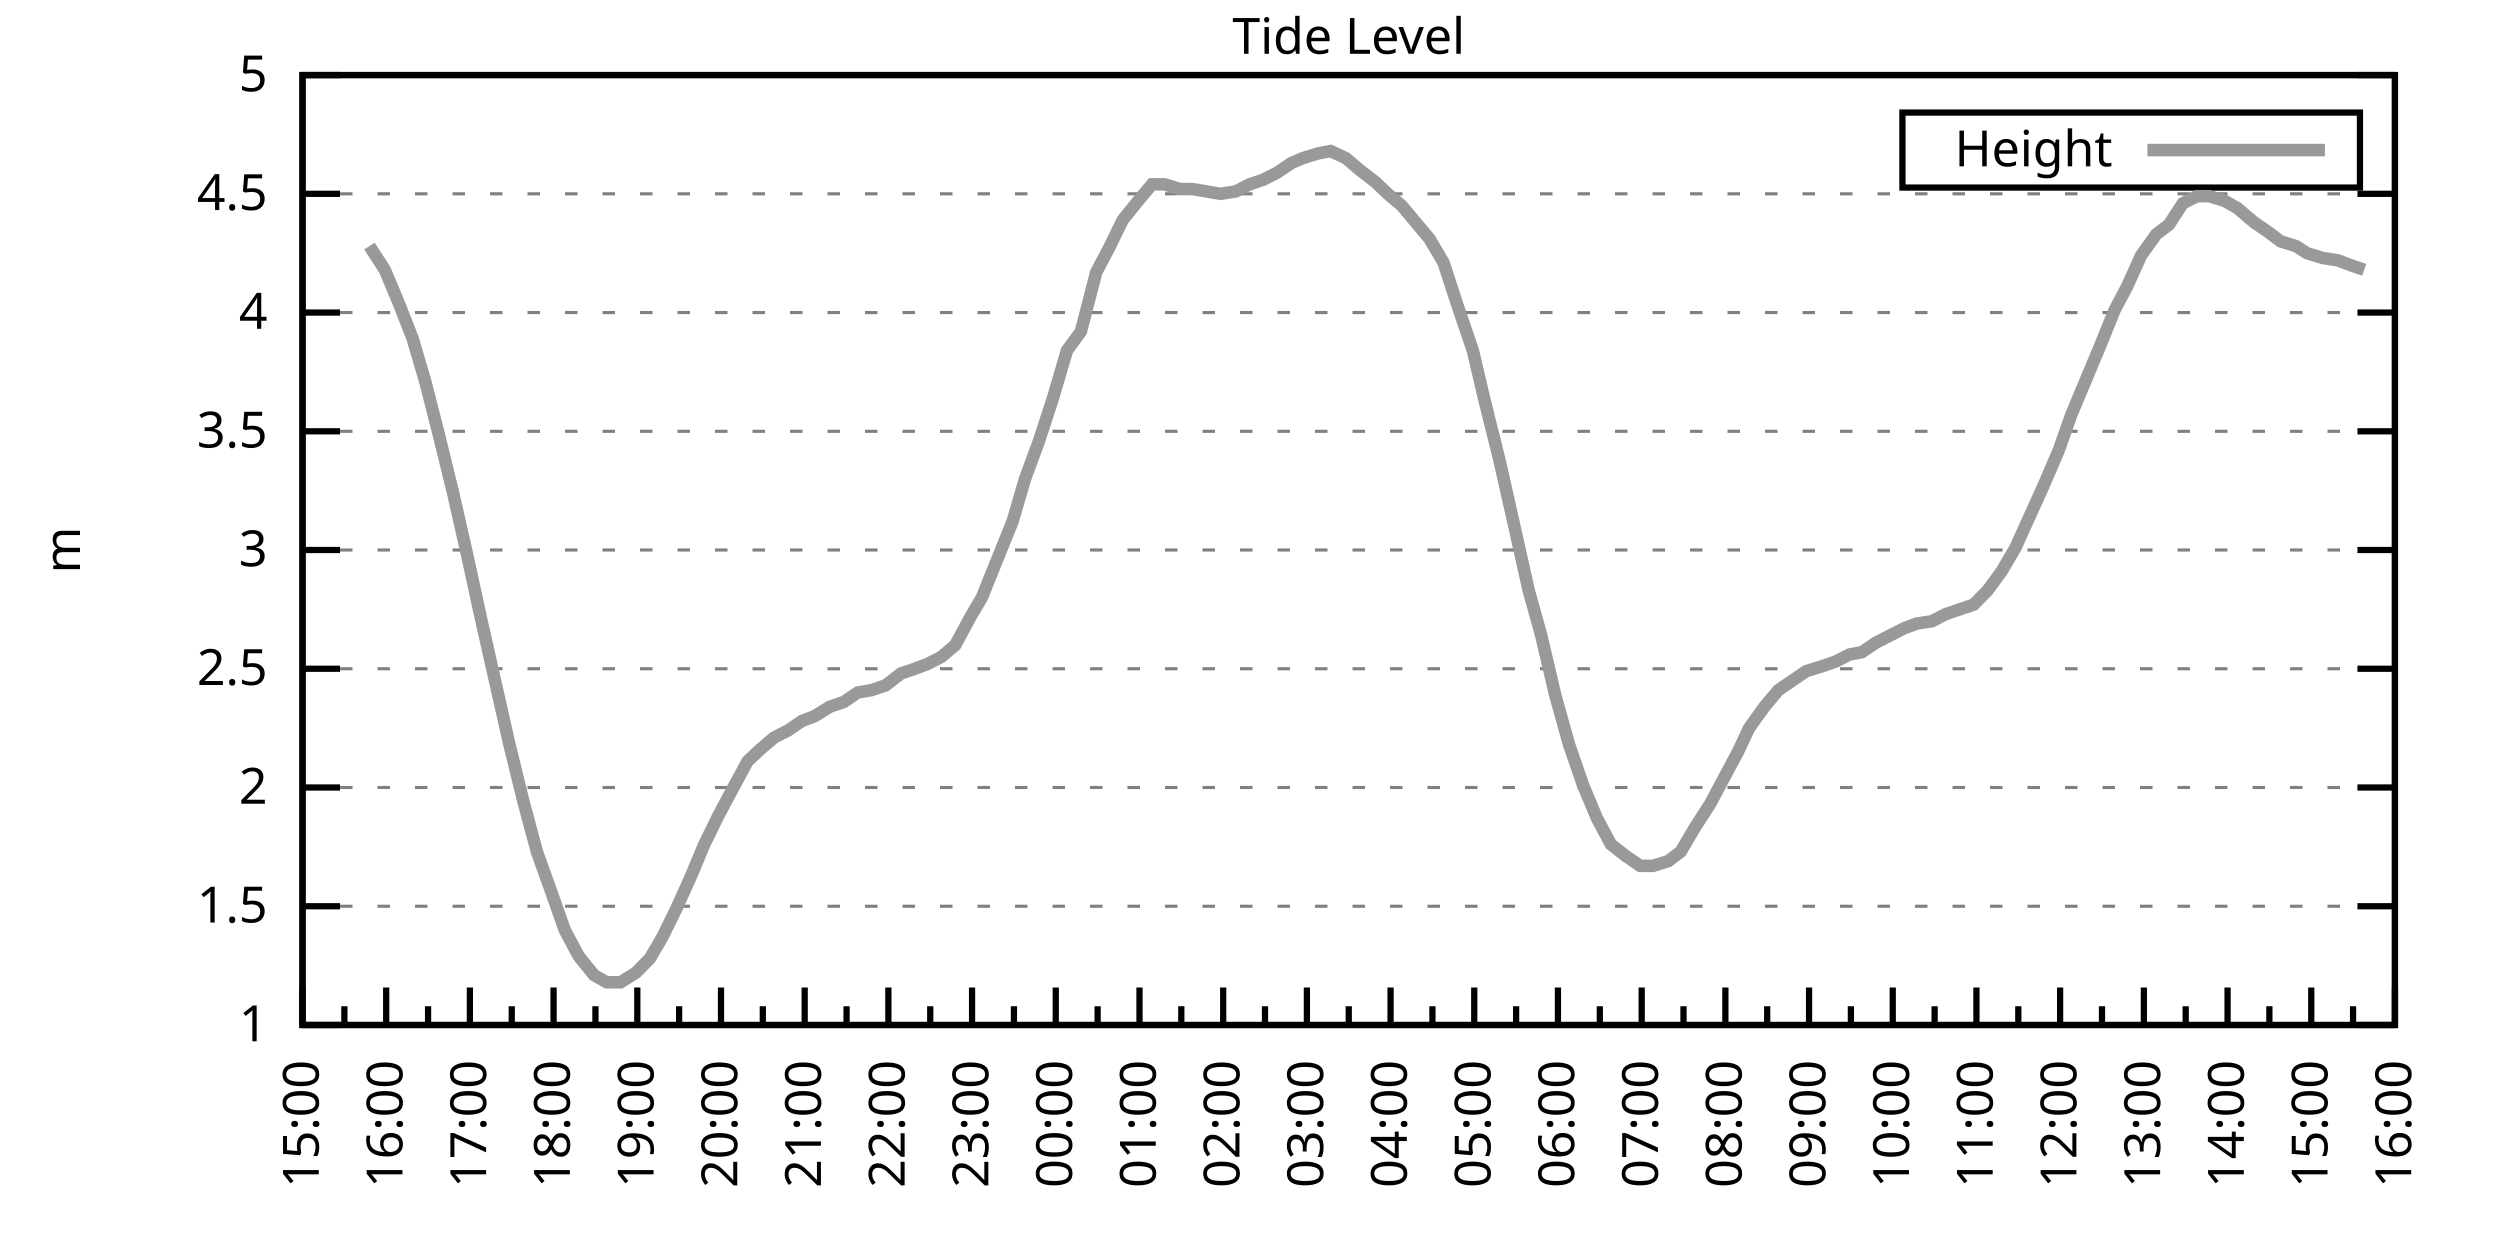
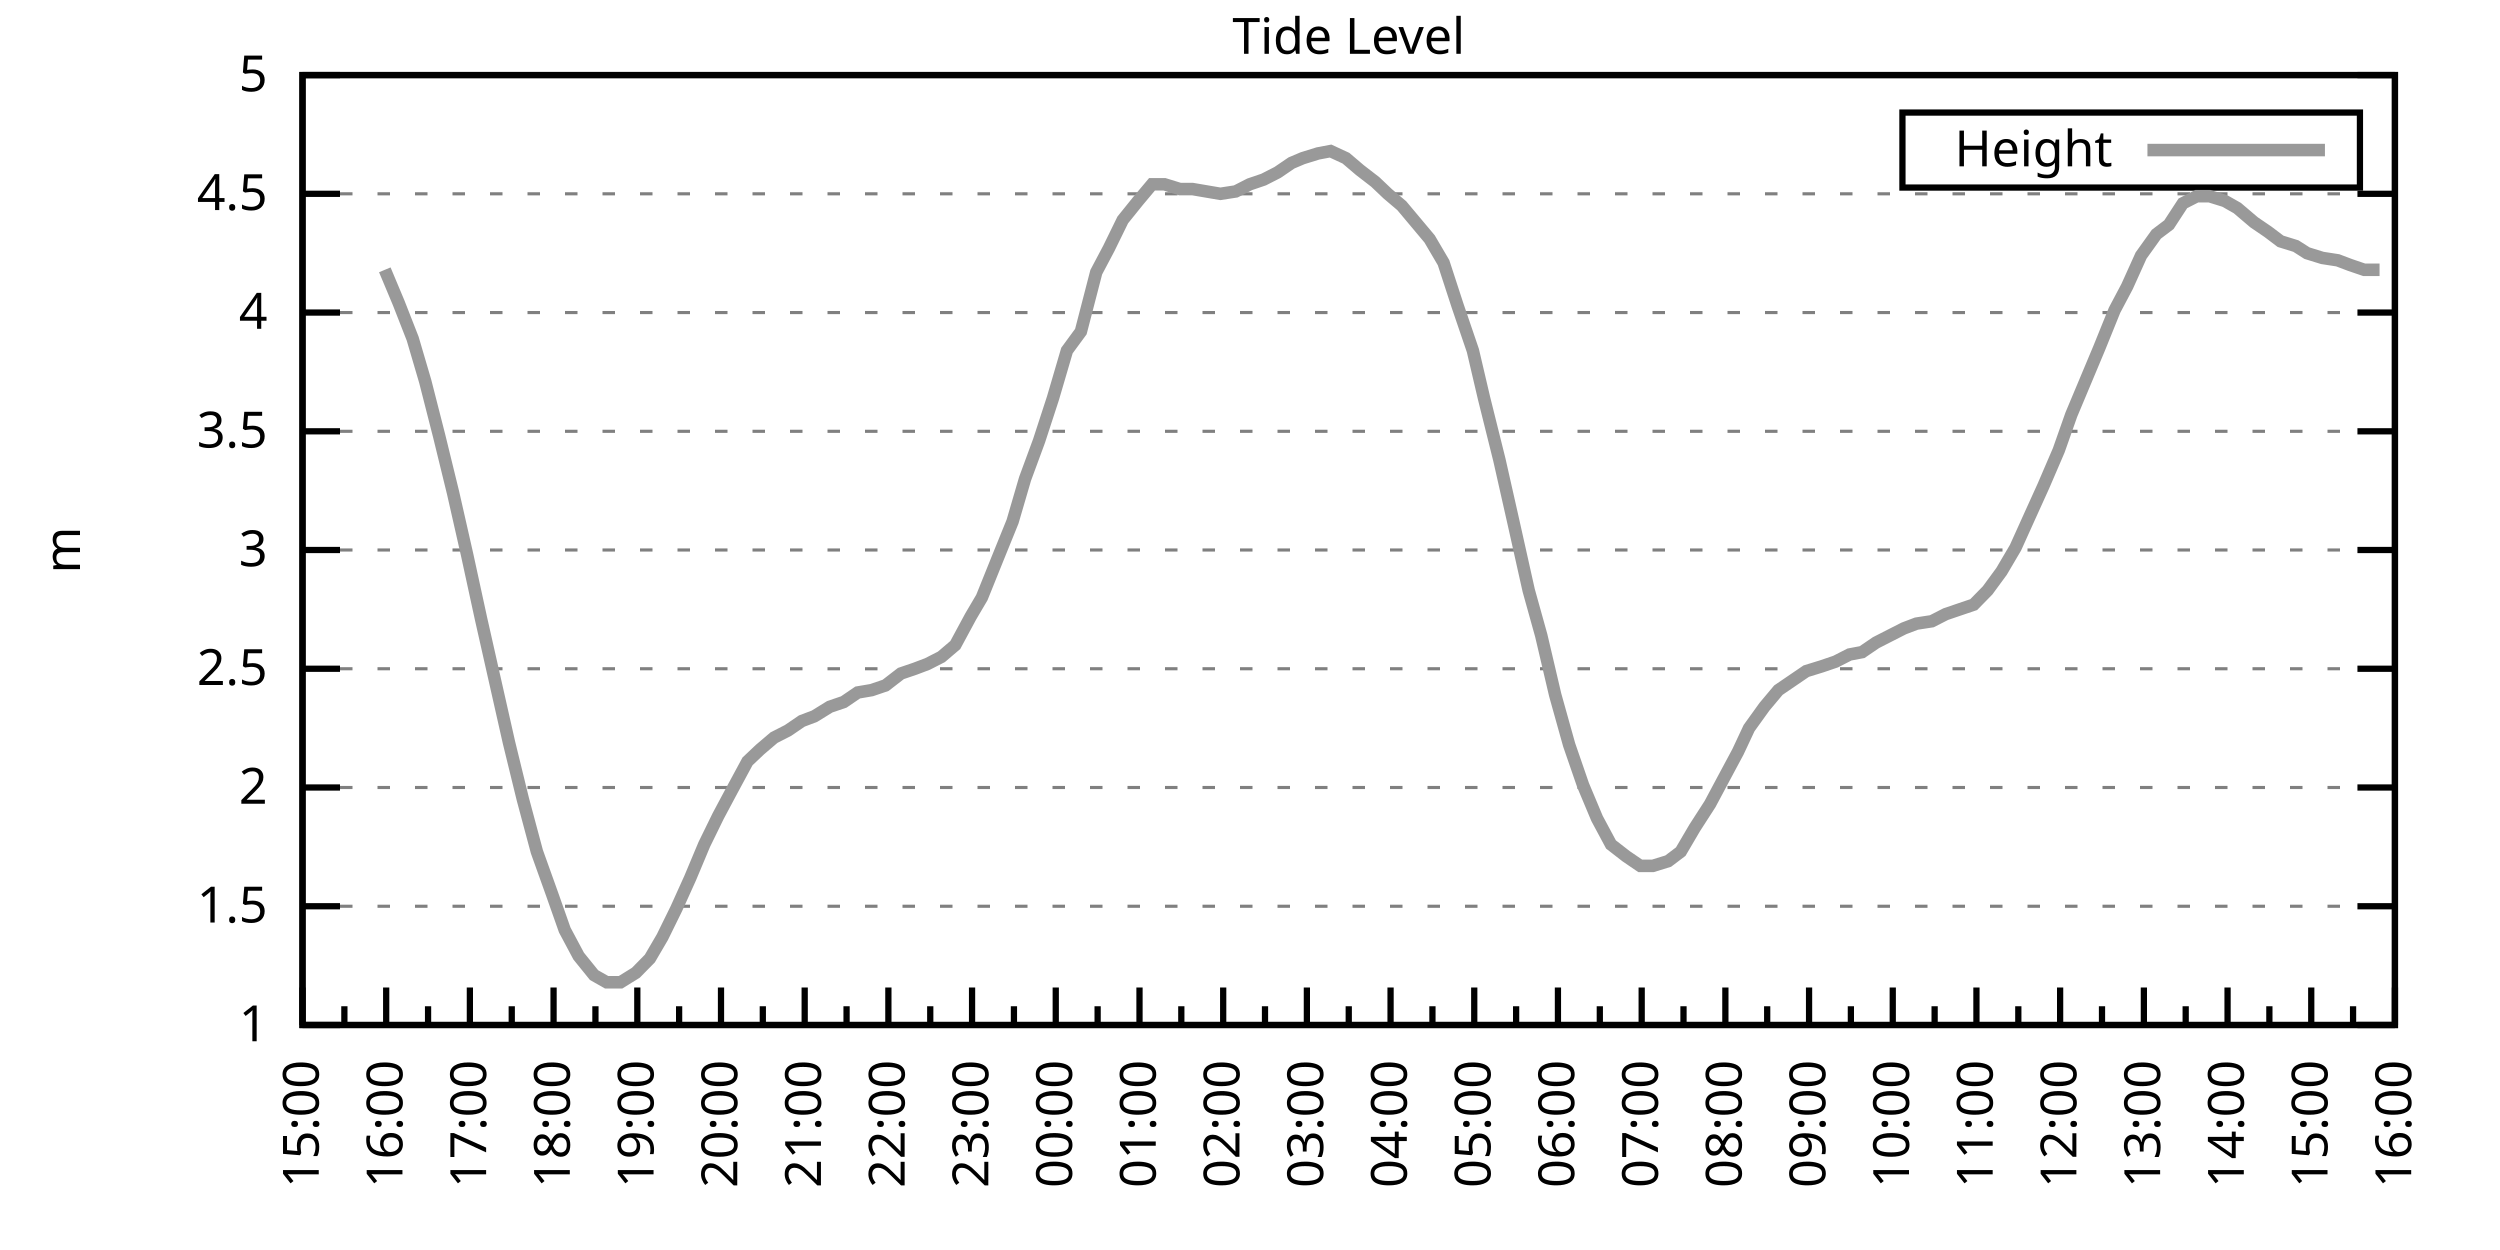
<svg xmlns="http://www.w3.org/2000/svg" xmlns:xlink="http://www.w3.org/1999/xlink" width="400" height="200" viewBox="0 0 400 200">
  <g id="gnuplot_canvas">
    <rect x="0" y="0" width="400" height="200" fill="none" />
    <defs>
      <circle id="gpDot" r="0.5" stroke-width="0.5" stroke="currentColor" />
      <path id="gpPt0" stroke-width="0.333" stroke="currentColor" d="M-1,0 h2 M0,-1 v2" />
      <path id="gpPt1" stroke-width="0.333" stroke="currentColor" d="M-1,-1 L1,1 M1,-1 L-1,1" />
      <path id="gpPt2" stroke-width="0.333" stroke="currentColor" d="M-1,0 L1,0 M0,-1 L0,1 M-1,-1 L1,1 M-1,1 L1,-1" />
      <rect id="gpPt3" stroke-width="0.333" stroke="currentColor" x="-1" y="-1" width="2" height="2" />
      <rect id="gpPt4" stroke-width="0.333" stroke="currentColor" fill="currentColor" x="-1" y="-1" width="2" height="2" />
      <circle id="gpPt5" stroke-width="0.333" stroke="currentColor" cx="0" cy="0" r="1" />
      <use xlink:href="#gpPt5" id="gpPt6" fill="currentColor" stroke="none" />
      <path id="gpPt7" stroke-width="0.333" stroke="currentColor" d="M0,-1.33 L-1.33,0.67 L1.33,0.67 z" />
      <use xlink:href="#gpPt7" id="gpPt8" fill="currentColor" stroke="none" />
      <use xlink:href="#gpPt7" id="gpPt9" stroke="currentColor" transform="rotate(180)" />
      <use xlink:href="#gpPt9" id="gpPt10" fill="currentColor" stroke="none" />
      <use xlink:href="#gpPt3" id="gpPt11" stroke="currentColor" transform="rotate(45)" />
      <use xlink:href="#gpPt11" id="gpPt12" fill="currentColor" stroke="none" />
      <path id="gpPt13" stroke-width="0.333" stroke="currentColor" d="M0,1.330 L1.265,0.411 L0.782,-1.067 L-0.782,-1.076 L-1.265,0.411 z" />
      <use xlink:href="#gpPt13" id="gpPt14" fill="currentColor" stroke="none" />
      <filter id="textbox" filterUnits="objectBoundingBox" x="0" y="0" height="1" width="1">
        <feFlood flood-color="white" flood-opacity="1" result="bgnd" />
        <feComposite in="SourceGraphic" in2="bgnd" operator="atop" />
      </filter>
      <filter id="greybox" filterUnits="objectBoundingBox" x="0" y="0" height="1" width="1">
        <feFlood flood-color="lightgrey" flood-opacity="1" result="grey" />
        <feComposite in="SourceGraphic" in2="grey" operator="atop" />
      </filter>
    </defs>
    <g fill="none" color="white" stroke="currentColor" stroke-width="1.00" stroke-linecap="butt" stroke-linejoin="miter">
</g>
    <g fill="none" color="black" stroke="currentColor" stroke-width="1.00" stroke-linecap="butt" stroke-linejoin="miter">
      <g stroke="none" shape-rendering="crispEdges">
        <polygon fill="rgb(255, 255, 255)" points="48.40,164.00 383.18,164.00 383.18,12.02 48.40,12.02 " />
      </g>
    </g>
    <g fill="none" color="black" stroke="currentColor" stroke-width="1.00" stroke-linecap="butt" stroke-linejoin="miter">
</g>
    <g fill="none" color="black" stroke="black" stroke-width="0.50" stroke-linecap="butt" stroke-linejoin="miter">
</g>
    <g fill="none" color="gray" stroke="currentColor" stroke-width="0.50" stroke-linecap="butt" stroke-linejoin="miter">
      <path stroke="gray" stroke-dasharray="2,4" class="gridline" d="M48.40,164.00 L383.19,164.00  " />
    </g>
    <g fill="none" color="gray" stroke="gray" stroke-width="1.00" stroke-linecap="butt" stroke-linejoin="miter">
</g>
    <g fill="none" color="black" stroke="currentColor" stroke-width="1.00" stroke-linecap="butt" stroke-linejoin="miter">
      <path stroke="black" d="M48.40,164.00 L54.40,164.00 M383.19,164.00 L377.19,164.00  " />
      <g transform="translate(42.80,166.60)" stroke="none" fill="black" font-family="Sans" font-size="8.00" text-anchor="end">
        <text>
          <tspan font-family="Sans"> 1</tspan>
        </text>
      </g>
    </g>
    <g fill="none" color="black" stroke="currentColor" stroke-width="1.00" stroke-linecap="butt" stroke-linejoin="miter">
</g>
    <g fill="none" color="black" stroke="black" stroke-width="0.50" stroke-linecap="butt" stroke-linejoin="miter">
</g>
    <g fill="none" color="gray" stroke="currentColor" stroke-width="0.50" stroke-linecap="butt" stroke-linejoin="miter">
      <path stroke="gray" stroke-dasharray="2,4" class="gridline" d="M48.40,145.00 L383.19,145.00  " />
    </g>
    <g fill="none" color="gray" stroke="gray" stroke-width="1.00" stroke-linecap="butt" stroke-linejoin="miter">
</g>
    <g fill="none" color="black" stroke="currentColor" stroke-width="1.00" stroke-linecap="butt" stroke-linejoin="miter">
      <path stroke="black" d="M48.40,145.00 L54.40,145.00 M383.19,145.00 L377.19,145.00  " />
      <g transform="translate(42.80,147.60)" stroke="none" fill="black" font-family="Sans" font-size="8.00" text-anchor="end">
        <text>
          <tspan font-family="Sans"> 1.5</tspan>
        </text>
      </g>
    </g>
    <g fill="none" color="black" stroke="currentColor" stroke-width="1.00" stroke-linecap="butt" stroke-linejoin="miter">
</g>
    <g fill="none" color="black" stroke="black" stroke-width="0.50" stroke-linecap="butt" stroke-linejoin="miter">
</g>
    <g fill="none" color="gray" stroke="currentColor" stroke-width="0.50" stroke-linecap="butt" stroke-linejoin="miter">
      <path stroke="gray" stroke-dasharray="2,4" class="gridline" d="M48.40,126.00 L383.19,126.00  " />
    </g>
    <g fill="none" color="gray" stroke="gray" stroke-width="1.00" stroke-linecap="butt" stroke-linejoin="miter">
</g>
    <g fill="none" color="black" stroke="currentColor" stroke-width="1.00" stroke-linecap="butt" stroke-linejoin="miter">
      <path stroke="black" d="M48.40,126.00 L54.40,126.00 M383.19,126.00 L377.19,126.00  " />
      <g transform="translate(42.80,128.60)" stroke="none" fill="black" font-family="Sans" font-size="8.00" text-anchor="end">
        <text>
          <tspan font-family="Sans"> 2</tspan>
        </text>
      </g>
    </g>
    <g fill="none" color="black" stroke="currentColor" stroke-width="1.00" stroke-linecap="butt" stroke-linejoin="miter">
</g>
    <g fill="none" color="black" stroke="black" stroke-width="0.50" stroke-linecap="butt" stroke-linejoin="miter">
</g>
    <g fill="none" color="gray" stroke="currentColor" stroke-width="0.50" stroke-linecap="butt" stroke-linejoin="miter">
      <path stroke="gray" stroke-dasharray="2,4" class="gridline" d="M48.40,107.00 L383.19,107.00  " />
    </g>
    <g fill="none" color="gray" stroke="gray" stroke-width="1.00" stroke-linecap="butt" stroke-linejoin="miter">
</g>
    <g fill="none" color="black" stroke="currentColor" stroke-width="1.00" stroke-linecap="butt" stroke-linejoin="miter">
      <path stroke="black" d="M48.40,107.00 L54.40,107.00 M383.19,107.00 L377.19,107.00  " />
      <g transform="translate(42.80,109.60)" stroke="none" fill="black" font-family="Sans" font-size="8.00" text-anchor="end">
        <text>
          <tspan font-family="Sans"> 2.5</tspan>
        </text>
      </g>
    </g>
    <g fill="none" color="black" stroke="currentColor" stroke-width="1.00" stroke-linecap="butt" stroke-linejoin="miter">
</g>
    <g fill="none" color="black" stroke="black" stroke-width="0.50" stroke-linecap="butt" stroke-linejoin="miter">
</g>
    <g fill="none" color="gray" stroke="currentColor" stroke-width="0.50" stroke-linecap="butt" stroke-linejoin="miter">
      <path stroke="gray" stroke-dasharray="2,4" class="gridline" d="M48.40,88.00 L383.19,88.00  " />
    </g>
    <g fill="none" color="gray" stroke="gray" stroke-width="1.00" stroke-linecap="butt" stroke-linejoin="miter">
</g>
    <g fill="none" color="black" stroke="currentColor" stroke-width="1.00" stroke-linecap="butt" stroke-linejoin="miter">
      <path stroke="black" d="M48.40,88.00 L54.40,88.00 M383.19,88.00 L377.19,88.00  " />
      <g transform="translate(42.80,90.60)" stroke="none" fill="black" font-family="Sans" font-size="8.00" text-anchor="end">
        <text>
          <tspan font-family="Sans"> 3</tspan>
        </text>
      </g>
    </g>
    <g fill="none" color="black" stroke="currentColor" stroke-width="1.00" stroke-linecap="butt" stroke-linejoin="miter">
</g>
    <g fill="none" color="black" stroke="black" stroke-width="0.50" stroke-linecap="butt" stroke-linejoin="miter">
</g>
    <g fill="none" color="gray" stroke="currentColor" stroke-width="0.50" stroke-linecap="butt" stroke-linejoin="miter">
      <path stroke="gray" stroke-dasharray="2,4" class="gridline" d="M48.40,69.01 L383.19,69.01  " />
    </g>
    <g fill="none" color="gray" stroke="gray" stroke-width="1.00" stroke-linecap="butt" stroke-linejoin="miter">
</g>
    <g fill="none" color="black" stroke="currentColor" stroke-width="1.00" stroke-linecap="butt" stroke-linejoin="miter">
      <path stroke="black" d="M48.40,69.01 L54.40,69.01 M383.19,69.01 L377.19,69.01  " />
      <g transform="translate(42.80,71.61)" stroke="none" fill="black" font-family="Sans" font-size="8.00" text-anchor="end">
        <text>
          <tspan font-family="Sans"> 3.5</tspan>
        </text>
      </g>
    </g>
    <g fill="none" color="black" stroke="currentColor" stroke-width="1.00" stroke-linecap="butt" stroke-linejoin="miter">
</g>
    <g fill="none" color="black" stroke="black" stroke-width="0.50" stroke-linecap="butt" stroke-linejoin="miter">
</g>
    <g fill="none" color="gray" stroke="currentColor" stroke-width="0.50" stroke-linecap="butt" stroke-linejoin="miter">
      <path stroke="gray" stroke-dasharray="2,4" class="gridline" d="M48.40,50.01 L383.19,50.01  " />
    </g>
    <g fill="none" color="gray" stroke="gray" stroke-width="1.00" stroke-linecap="butt" stroke-linejoin="miter">
</g>
    <g fill="none" color="black" stroke="currentColor" stroke-width="1.00" stroke-linecap="butt" stroke-linejoin="miter">
      <path stroke="black" d="M48.40,50.01 L54.40,50.01 M383.19,50.01 L377.19,50.01  " />
      <g transform="translate(42.80,52.61)" stroke="none" fill="black" font-family="Sans" font-size="8.00" text-anchor="end">
        <text>
          <tspan font-family="Sans"> 4</tspan>
        </text>
      </g>
    </g>
    <g fill="none" color="black" stroke="currentColor" stroke-width="1.00" stroke-linecap="butt" stroke-linejoin="miter">
</g>
    <g fill="none" color="black" stroke="black" stroke-width="0.50" stroke-linecap="butt" stroke-linejoin="miter">
</g>
    <g fill="none" color="gray" stroke="currentColor" stroke-width="0.50" stroke-linecap="butt" stroke-linejoin="miter">
      <path stroke="gray" stroke-dasharray="2,4" class="gridline" d="M48.40,31.01 L383.19,31.01  " />
    </g>
    <g fill="none" color="gray" stroke="gray" stroke-width="1.00" stroke-linecap="butt" stroke-linejoin="miter">
</g>
    <g fill="none" color="black" stroke="currentColor" stroke-width="1.00" stroke-linecap="butt" stroke-linejoin="miter">
      <path stroke="black" d="M48.40,31.01 L54.40,31.01 M383.19,31.01 L377.19,31.01  " />
      <g transform="translate(42.80,33.61)" stroke="none" fill="black" font-family="Sans" font-size="8.00" text-anchor="end">
        <text>
          <tspan font-family="Sans"> 4.5</tspan>
        </text>
      </g>
    </g>
    <g fill="none" color="black" stroke="currentColor" stroke-width="1.00" stroke-linecap="butt" stroke-linejoin="miter">
</g>
    <g fill="none" color="black" stroke="black" stroke-width="0.50" stroke-linecap="butt" stroke-linejoin="miter">
</g>
    <g fill="none" color="gray" stroke="currentColor" stroke-width="0.50" stroke-linecap="butt" stroke-linejoin="miter">
      <path stroke="gray" stroke-dasharray="2,4" class="gridline" d="M48.40,12.01 L383.19,12.01  " />
    </g>
    <g fill="none" color="gray" stroke="gray" stroke-width="1.00" stroke-linecap="butt" stroke-linejoin="miter">
</g>
    <g fill="none" color="black" stroke="currentColor" stroke-width="1.00" stroke-linecap="butt" stroke-linejoin="miter">
      <path stroke="black" d="M48.40,12.01 L54.40,12.01 M383.19,12.01 L377.19,12.01  " />
      <g transform="translate(42.80,14.61)" stroke="none" fill="black" font-family="Sans" font-size="8.00" text-anchor="end">
        <text>
          <tspan font-family="Sans"> 5</tspan>
        </text>
      </g>
    </g>
    <g fill="none" color="black" stroke="currentColor" stroke-width="1.00" stroke-linecap="butt" stroke-linejoin="miter">
      <path stroke="black" d="M48.40,164.00 L48.40,158.00  " />
      <g transform="translate(51.00,169.60) rotate(270)" stroke="none" fill="black" font-family="Sans" font-size="8.00" text-anchor="end">
        <text>
          <tspan font-family="Sans">15:00</tspan>
        </text>
      </g>
    </g>
    <g fill="none" color="black" stroke="currentColor" stroke-width="1.00" stroke-linecap="butt" stroke-linejoin="miter">
      <path stroke="black" d="M55.10,164.00 L55.10,161.00 M61.79,164.00 L61.79,158.00  " />
      <g transform="translate(64.39,169.60) rotate(270)" stroke="none" fill="black" font-family="Sans" font-size="8.00" text-anchor="end">
        <text>
          <tspan font-family="Sans">16:00</tspan>
        </text>
      </g>
    </g>
    <g fill="none" color="black" stroke="currentColor" stroke-width="1.00" stroke-linecap="butt" stroke-linejoin="miter">
      <path stroke="black" d="M68.49,164.00 L68.49,161.00 M75.18,164.00 L75.18,158.00  " />
      <g transform="translate(77.78,169.60) rotate(270)" stroke="none" fill="black" font-family="Sans" font-size="8.00" text-anchor="end">
        <text>
          <tspan font-family="Sans">17:00</tspan>
        </text>
      </g>
    </g>
    <g fill="none" color="black" stroke="currentColor" stroke-width="1.00" stroke-linecap="butt" stroke-linejoin="miter">
      <path stroke="black" d="M81.88,164.00 L81.88,161.00 M88.57,164.00 L88.57,158.00  " />
      <g transform="translate(91.17,169.60) rotate(270)" stroke="none" fill="black" font-family="Sans" font-size="8.00" text-anchor="end">
        <text>
          <tspan font-family="Sans">18:00</tspan>
        </text>
      </g>
    </g>
    <g fill="none" color="black" stroke="currentColor" stroke-width="1.00" stroke-linecap="butt" stroke-linejoin="miter">
      <path stroke="black" d="M95.27,164.00 L95.27,161.00 M101.97,164.00 L101.97,158.00  " />
      <g transform="translate(104.57,169.60) rotate(270)" stroke="none" fill="black" font-family="Sans" font-size="8.00" text-anchor="end">
        <text>
          <tspan font-family="Sans">19:00</tspan>
        </text>
      </g>
    </g>
    <g fill="none" color="black" stroke="currentColor" stroke-width="1.00" stroke-linecap="butt" stroke-linejoin="miter">
      <path stroke="black" d="M108.66,164.00 L108.66,161.00 M115.36,164.00 L115.36,158.00  " />
      <g transform="translate(117.96,169.60) rotate(270)" stroke="none" fill="black" font-family="Sans" font-size="8.00" text-anchor="end">
        <text>
          <tspan font-family="Sans">20:00</tspan>
        </text>
      </g>
    </g>
    <g fill="none" color="black" stroke="currentColor" stroke-width="1.00" stroke-linecap="butt" stroke-linejoin="miter">
      <path stroke="black" d="M122.05,164.00 L122.05,161.00 M128.75,164.00 L128.75,158.00  " />
      <g transform="translate(131.35,169.60) rotate(270)" stroke="none" fill="black" font-family="Sans" font-size="8.00" text-anchor="end">
        <text>
          <tspan font-family="Sans">21:00</tspan>
        </text>
      </g>
    </g>
    <g fill="none" color="black" stroke="currentColor" stroke-width="1.00" stroke-linecap="butt" stroke-linejoin="miter">
      <path stroke="black" d="M135.45,164.00 L135.45,161.00 M142.14,164.00 L142.14,158.00  " />
      <g transform="translate(144.74,169.60) rotate(270)" stroke="none" fill="black" font-family="Sans" font-size="8.00" text-anchor="end">
        <text>
          <tspan font-family="Sans">22:00</tspan>
        </text>
      </g>
    </g>
    <g fill="none" color="black" stroke="currentColor" stroke-width="1.00" stroke-linecap="butt" stroke-linejoin="miter">
      <path stroke="black" d="M148.84,164.00 L148.84,161.00 M155.53,164.00 L155.53,158.00  " />
      <g transform="translate(158.13,169.60) rotate(270)" stroke="none" fill="black" font-family="Sans" font-size="8.00" text-anchor="end">
        <text>
          <tspan font-family="Sans">23:00</tspan>
        </text>
      </g>
    </g>
    <g fill="none" color="black" stroke="currentColor" stroke-width="1.00" stroke-linecap="butt" stroke-linejoin="miter">
      <path stroke="black" d="M162.23,164.00 L162.23,161.00 M168.92,164.00 L168.92,158.00  " />
      <g transform="translate(171.52,169.60) rotate(270)" stroke="none" fill="black" font-family="Sans" font-size="8.00" text-anchor="end">
        <text>
          <tspan font-family="Sans">00:00</tspan>
        </text>
      </g>
    </g>
    <g fill="none" color="black" stroke="currentColor" stroke-width="1.00" stroke-linecap="butt" stroke-linejoin="miter">
      <path stroke="black" d="M175.62,164.00 L175.62,161.00 M182.32,164.00 L182.32,158.00  " />
      <g transform="translate(184.92,169.60) rotate(270)" stroke="none" fill="black" font-family="Sans" font-size="8.00" text-anchor="end">
        <text>
          <tspan font-family="Sans">01:00</tspan>
        </text>
      </g>
    </g>
    <g fill="none" color="black" stroke="currentColor" stroke-width="1.00" stroke-linecap="butt" stroke-linejoin="miter">
      <path stroke="black" d="M189.01,164.00 L189.01,161.00 M195.71,164.00 L195.71,158.00  " />
      <g transform="translate(198.31,169.60) rotate(270)" stroke="none" fill="black" font-family="Sans" font-size="8.00" text-anchor="end">
        <text>
          <tspan font-family="Sans">02:00</tspan>
        </text>
      </g>
    </g>
    <g fill="none" color="black" stroke="currentColor" stroke-width="1.00" stroke-linecap="butt" stroke-linejoin="miter">
      <path stroke="black" d="M202.40,164.00 L202.40,161.00 M209.10,164.00 L209.10,158.00  " />
      <g transform="translate(211.70,169.60) rotate(270)" stroke="none" fill="black" font-family="Sans" font-size="8.00" text-anchor="end">
        <text>
          <tspan font-family="Sans">03:00</tspan>
        </text>
      </g>
    </g>
    <g fill="none" color="black" stroke="currentColor" stroke-width="1.00" stroke-linecap="butt" stroke-linejoin="miter">
      <path stroke="black" d="M215.80,164.00 L215.80,161.00 M222.49,164.00 L222.49,158.00  " />
      <g transform="translate(225.09,169.60) rotate(270)" stroke="none" fill="black" font-family="Sans" font-size="8.00" text-anchor="end">
        <text>
          <tspan font-family="Sans">04:00</tspan>
        </text>
      </g>
    </g>
    <g fill="none" color="black" stroke="currentColor" stroke-width="1.00" stroke-linecap="butt" stroke-linejoin="miter">
      <path stroke="black" d="M229.19,164.00 L229.19,161.00 M235.88,164.00 L235.88,158.00  " />
      <g transform="translate(238.48,169.60) rotate(270)" stroke="none" fill="black" font-family="Sans" font-size="8.00" text-anchor="end">
        <text>
          <tspan font-family="Sans">05:00</tspan>
        </text>
      </g>
    </g>
    <g fill="none" color="black" stroke="currentColor" stroke-width="1.00" stroke-linecap="butt" stroke-linejoin="miter">
      <path stroke="black" d="M242.58,164.00 L242.58,161.00 M249.27,164.00 L249.27,158.00  " />
      <g transform="translate(251.87,169.60) rotate(270)" stroke="none" fill="black" font-family="Sans" font-size="8.00" text-anchor="end">
        <text>
          <tspan font-family="Sans">06:00</tspan>
        </text>
      </g>
    </g>
    <g fill="none" color="black" stroke="currentColor" stroke-width="1.00" stroke-linecap="butt" stroke-linejoin="miter">
      <path stroke="black" d="M255.97,164.00 L255.97,161.00 M262.67,164.00 L262.67,158.00  " />
      <g transform="translate(265.27,169.60) rotate(270)" stroke="none" fill="black" font-family="Sans" font-size="8.00" text-anchor="end">
        <text>
          <tspan font-family="Sans">07:00</tspan>
        </text>
      </g>
    </g>
    <g fill="none" color="black" stroke="currentColor" stroke-width="1.00" stroke-linecap="butt" stroke-linejoin="miter">
      <path stroke="black" d="M269.36,164.00 L269.36,161.00 M276.06,164.00 L276.06,158.00  " />
      <g transform="translate(278.66,169.60) rotate(270)" stroke="none" fill="black" font-family="Sans" font-size="8.00" text-anchor="end">
        <text>
          <tspan font-family="Sans">08:00</tspan>
        </text>
      </g>
    </g>
    <g fill="none" color="black" stroke="currentColor" stroke-width="1.00" stroke-linecap="butt" stroke-linejoin="miter">
      <path stroke="black" d="M282.75,164.00 L282.75,161.00 M289.45,164.00 L289.45,158.00  " />
      <g transform="translate(292.05,169.60) rotate(270)" stroke="none" fill="black" font-family="Sans" font-size="8.00" text-anchor="end">
        <text>
          <tspan font-family="Sans">09:00</tspan>
        </text>
      </g>
    </g>
    <g fill="none" color="black" stroke="currentColor" stroke-width="1.00" stroke-linecap="butt" stroke-linejoin="miter">
      <path stroke="black" d="M296.14,164.00 L296.14,161.00 M302.84,164.00 L302.84,158.00  " />
      <g transform="translate(305.44,169.60) rotate(270)" stroke="none" fill="black" font-family="Sans" font-size="8.00" text-anchor="end">
        <text>
          <tspan font-family="Sans">10:00</tspan>
        </text>
      </g>
    </g>
    <g fill="none" color="black" stroke="currentColor" stroke-width="1.00" stroke-linecap="butt" stroke-linejoin="miter">
      <path stroke="black" d="M309.54,164.00 L309.54,161.00 M316.23,164.00 L316.23,158.00  " />
      <g transform="translate(318.83,169.60) rotate(270)" stroke="none" fill="black" font-family="Sans" font-size="8.00" text-anchor="end">
        <text>
          <tspan font-family="Sans">11:00</tspan>
        </text>
      </g>
    </g>
    <g fill="none" color="black" stroke="currentColor" stroke-width="1.00" stroke-linecap="butt" stroke-linejoin="miter">
      <path stroke="black" d="M322.93,164.00 L322.93,161.00 M329.62,164.00 L329.62,158.00  " />
      <g transform="translate(332.22,169.60) rotate(270)" stroke="none" fill="black" font-family="Sans" font-size="8.00" text-anchor="end">
        <text>
          <tspan font-family="Sans">12:00</tspan>
        </text>
      </g>
    </g>
    <g fill="none" color="black" stroke="currentColor" stroke-width="1.00" stroke-linecap="butt" stroke-linejoin="miter">
      <path stroke="black" d="M336.32,164.00 L336.32,161.00 M343.02,164.00 L343.02,158.00  " />
      <g transform="translate(345.62,169.60) rotate(270)" stroke="none" fill="black" font-family="Sans" font-size="8.00" text-anchor="end">
        <text>
          <tspan font-family="Sans">13:00</tspan>
        </text>
      </g>
    </g>
    <g fill="none" color="black" stroke="currentColor" stroke-width="1.00" stroke-linecap="butt" stroke-linejoin="miter">
      <path stroke="black" d="M349.71,164.00 L349.71,161.00 M356.41,164.00 L356.41,158.00  " />
      <g transform="translate(359.01,169.60) rotate(270)" stroke="none" fill="black" font-family="Sans" font-size="8.00" text-anchor="end">
        <text>
          <tspan font-family="Sans">14:00</tspan>
        </text>
      </g>
    </g>
    <g fill="none" color="black" stroke="currentColor" stroke-width="1.00" stroke-linecap="butt" stroke-linejoin="miter">
      <path stroke="black" d="M363.10,164.00 L363.10,161.00 M369.80,164.00 L369.80,158.00  " />
      <g transform="translate(372.40,169.60) rotate(270)" stroke="none" fill="black" font-family="Sans" font-size="8.00" text-anchor="end">
        <text>
          <tspan font-family="Sans">15:00</tspan>
        </text>
      </g>
    </g>
    <g fill="none" color="black" stroke="currentColor" stroke-width="1.00" stroke-linecap="butt" stroke-linejoin="miter">
      <path stroke="black" d="M376.49,164.00 L376.49,161.00 M383.19,164.00 L383.19,158.00  " />
      <g transform="translate(385.79,169.60) rotate(270)" stroke="none" fill="black" font-family="Sans" font-size="8.00" text-anchor="end">
        <text>
          <tspan font-family="Sans">16:00</tspan>
        </text>
      </g>
    </g>
    <g fill="none" color="black" stroke="currentColor" stroke-width="1.00" stroke-linecap="butt" stroke-linejoin="miter">
</g>
    <g fill="none" color="black" stroke="currentColor" stroke-width="1.00" stroke-linecap="butt" stroke-linejoin="miter">
      <path stroke="black" d="M48.40,12.01 L48.40,164.00 L383.19,164.00 L383.19,12.01 L48.40,12.01 Z  " />
    </g>
    <g fill="none" color="black" stroke="currentColor" stroke-width="1.00" stroke-linecap="butt" stroke-linejoin="miter">
      <g transform="translate(12.80,88.01) rotate(270)" stroke="none" fill="black" font-family="Sans" font-size="8.00" text-anchor="middle">
        <text>
          <tspan font-family="Sans">m</tspan>
        </text>
      </g>
    </g>
    <g fill="none" color="black" stroke="currentColor" stroke-width="1.00" stroke-linecap="butt" stroke-linejoin="miter">
</g>
    <g fill="none" color="black" stroke="currentColor" stroke-width="1.00" stroke-linecap="butt" stroke-linejoin="miter">
      <path stroke="black" d="M304.39,30.01 L304.39,18.01 L377.59,18.01 L377.59,30.01 L304.39,30.01 Z  " />
    </g>
    <g id="Tide_level_plot_1">
      <g fill="none" color="white" stroke="black" stroke-width="2.00" stroke-linecap="butt" stroke-linejoin="miter">
</g>
      <g fill="none" color="black" stroke="currentColor" stroke-width="2.00" stroke-linecap="butt" stroke-linejoin="miter">
        <g transform="translate(337.99,26.61)" stroke="none" fill="black" font-family="Sans" font-size="8.00" text-anchor="end">
          <text>
            <tspan font-family="Sans">Height</tspan>
          </text>
        </g>
      </g>
      <g fill="none" color="black" stroke="currentColor" stroke-width="2.00" stroke-linecap="butt" stroke-linejoin="miter">
-         <path stroke="rgb(153, 153, 153)" d="M343.59,24.01 L371.99,24.01 M59.11,39.37 L61.57,43.17 L63.80,48.49 L66.03,54.19 L68.04,61.03 L70.27,69.77   L72.50,78.89 L74.74,88.76 L76.97,99.02 L79.20,108.90 L81.43,118.78 L83.66,127.90 L85.90,136.26 L88.35,143.10   L90.36,148.80 L92.59,152.98 L95.05,156.02 L97.06,157.16 L99.29,157.16 L101.74,155.64 L103.98,153.36 L105.98,149.94   L108.22,145.38 L110.45,140.44 L112.68,135.12 L114.91,130.56 L117.14,126.38 L119.60,121.82 L121.61,119.92 L123.84,118.02   L126.07,116.88 L128.30,115.36 L130.31,114.60 L132.77,113.08 L135.00,112.32 L137.23,110.80 L139.46,110.42 L141.69,109.66   L144.15,107.76 L146.38,107.00 L148.39,106.24 L150.62,105.10 L152.85,103.20 L155.31,98.64 L157.10,95.60 L159.55,89.52   L162.01,83.45 L164.01,76.61 L166.25,70.53 L168.48,63.69 L170.71,56.09 L172.94,53.05 L175.40,43.55 L177.41,39.75   L179.64,35.19 L182.09,32.15 L184.32,29.49 L186.33,29.49 L188.79,30.25 L190.80,30.25 L193.03,30.63 L195.26,31.01   L197.72,30.63 L199.95,29.49 L202.18,28.73 L204.41,27.59 L206.64,26.07 L208.43,25.31 L210.88,24.55 L212.89,24.17   L215.35,25.31 L217.58,27.21 L220.04,29.11 L222.04,31.01 L224.28,32.91 L226.51,35.57 L228.74,38.23 L230.97,42.03   L233.20,48.87 L235.66,56.09 L237.44,63.69 L239.90,73.57 L242.13,83.45 L244.59,94.46 L246.60,101.68 L248.83,111.18   L251.06,119.16 L253.29,125.62 L255.52,130.94 L257.76,135.12 L260.21,137.02 L262.44,138.54 L264.45,138.54 L266.91,137.78   L268.92,136.26 L271.15,132.46 L273.60,128.66 L275.83,124.48 L278.07,120.30 L279.85,116.50 L282.31,113.08 L284.54,110.42   L286.77,108.90 L289.00,107.38 L291.46,106.62 L293.69,105.86 L295.92,104.72 L297.93,104.34 L300.16,102.82 L302.39,101.68   L304.63,100.54 L306.63,99.78 L309.09,99.40 L311.32,98.26 L313.55,97.50 L315.79,96.74 L318.02,94.46 L320.25,91.42   L322.48,87.63 L324.71,82.69 L326.95,77.75 L329.40,72.05 L331.41,66.35 L333.64,61.03 L335.87,55.71 L338.33,49.63   L340.34,45.83 L342.57,40.89 L345.02,37.47 L347.03,35.95 L349.26,32.53 L351.50,31.39 L353.51,31.39 L355.96,32.15   L357.97,33.29 L360.65,35.57 L362.88,37.09 L364.89,38.61 L367.34,39.37 L369.13,40.51 L371.58,41.27 L374.04,41.65   L376.05,42.41 L378.28,43.17  " />
+         <path stroke="rgb(153, 153, 153)" d="M343.59,24.01 L371.99,24.01 M61.57,43.17 L63.80,48.49 L66.03,54.19 L68.04,61.03 L70.27,69.77 L72.50,78.89   L74.74,88.76 L76.97,99.02 L79.20,108.90 L81.43,118.78 L83.66,127.90 L85.90,136.26 L88.35,143.10 L90.36,148.80   L92.59,152.98 L95.05,156.02 L97.06,157.16 L99.29,157.16 L101.74,155.64 L103.98,153.36 L105.98,149.94 L108.22,145.38   L110.45,140.44 L112.68,135.12 L114.91,130.56 L117.14,126.38 L119.60,121.82 L121.61,119.92 L123.84,118.02 L126.07,116.88   L128.30,115.36 L130.31,114.60 L132.77,113.08 L135.00,112.32 L137.23,110.80 L139.46,110.42 L141.69,109.66 L144.15,107.76   L146.38,107.00 L148.39,106.24 L150.62,105.10 L152.85,103.20 L155.31,98.64 L157.10,95.60 L159.55,89.52 L162.01,83.45   L164.01,76.61 L166.25,70.53 L168.48,63.69 L170.71,56.09 L172.94,53.05 L175.40,43.55 L177.41,39.75 L179.64,35.19   L182.09,32.15 L184.32,29.49 L186.33,29.49 L188.79,30.25 L190.80,30.25 L193.03,30.63 L195.26,31.01 L197.72,30.63   L199.95,29.49 L202.18,28.73 L204.41,27.59 L206.64,26.07 L208.43,25.31 L210.88,24.55 L212.89,24.17 L215.35,25.31   L217.58,27.21 L220.04,29.11 L222.04,31.01 L224.28,32.91 L226.51,35.57 L228.74,38.23 L230.97,42.03 L233.20,48.87   L235.66,56.09 L237.44,63.69 L239.90,73.57 L242.13,83.45 L244.59,94.46 L246.60,101.68 L248.83,111.18 L251.06,119.16   L253.29,125.62 L255.52,130.94 L257.76,135.12 L260.21,137.02 L262.44,138.54 L264.45,138.54 L266.91,137.78 L268.92,136.26   L271.15,132.46 L273.60,128.66 L275.83,124.48 L278.07,120.30 L279.85,116.50 L282.31,113.08 L284.54,110.42 L286.77,108.90   L289.00,107.38 L291.46,106.62 L293.69,105.86 L295.92,104.72 L297.93,104.34 L300.16,102.82 L302.39,101.68 L304.63,100.54   L306.63,99.78 L309.09,99.40 L311.32,98.26 L313.55,97.50 L315.79,96.74 L318.02,94.46 L320.25,91.42 L322.48,87.63   L324.71,82.69 L326.95,77.75 L329.40,72.05 L331.41,66.35 L333.64,61.03 L335.87,55.71 L338.33,49.63 L340.34,45.83   L342.57,40.89 L345.02,37.47 L347.03,35.95 L349.26,32.53 L351.50,31.39 L353.51,31.39 L355.96,32.15 L357.97,33.29   L360.65,35.57 L362.88,37.09 L364.89,38.61 L367.34,39.37 L369.13,40.51 L371.58,41.27 L374.04,41.65 L376.05,42.41   L378.28,43.17 L380.73,43.17  " />
      </g>
    </g>
    <g fill="none" color="black" stroke="currentColor" stroke-width="2.00" stroke-linecap="butt" stroke-linejoin="miter">
</g>
    <g fill="none" color="black" stroke="black" stroke-width="1.00" stroke-linecap="butt" stroke-linejoin="miter">
</g>
    <g fill="none" color="black" stroke="currentColor" stroke-width="1.00" stroke-linecap="butt" stroke-linejoin="miter">
      <path stroke="black" d="M48.40,12.01 L48.40,164.00 L383.19,164.00 L383.19,12.01 L48.40,12.01 Z  " />
    </g>
    <g fill="none" color="black" stroke="currentColor" stroke-width="1.00" stroke-linecap="butt" stroke-linejoin="miter">
      <g transform="translate(215.79,8.61)" stroke="none" fill="black" font-family="Sans" font-size="8.00" text-anchor="middle">
        <text>
          <tspan font-family="Sans">Tide Level</tspan>
        </text>
      </g>
    </g>
    <g fill="none" color="black" stroke="currentColor" stroke-width="1.00" stroke-linecap="butt" stroke-linejoin="miter">
</g>
  </g>
</svg>
